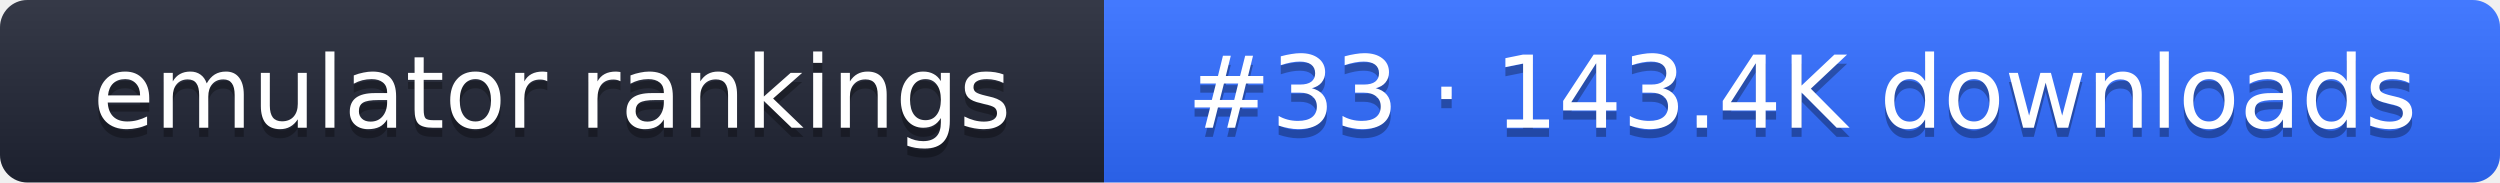
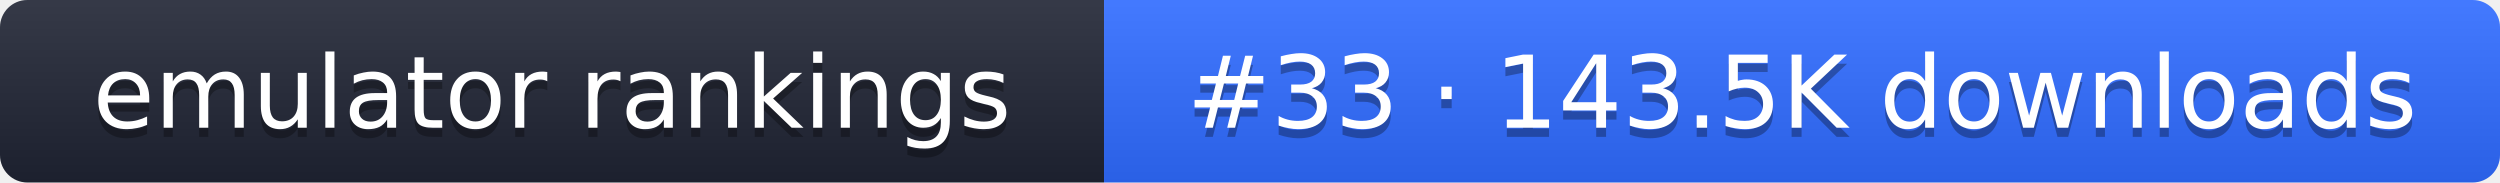
- <svg xmlns="http://www.w3.org/2000/svg" width="274" height="20" role="img" aria-label="emulator rankings: #33 · 143.4K downloads">
+ <svg xmlns="http://www.w3.org/2000/svg" width="274" height="20" role="img" aria-label="emulator rankings: #33 · 143.5K downloads">
  <linearGradient id="g" x2="0" y2="100%">
    <stop offset="0" stop-color="#fff" stop-opacity=".1" />
    <stop offset="1" stop-opacity=".1" />
  </linearGradient>
  <clipPath id="r">
    <rect width="274" height="20" rx="3" fill="#fff" />
  </clipPath>
  <g clip-path="url(#r)">
    <rect width="121" height="20" fill="#1f2433" />
    <rect x="121" width="153" height="20" fill="#2f6bff" />
    <rect width="274" height="20" fill="url(#g)" />
  </g>
  <g fill="#fff" text-anchor="middle" font-family="Verdana,DejaVu Sans,sans-serif" font-size="11">
    <text x="60.5" y="15" fill="#010101" fill-opacity=".3">emulator rankings</text>
    <text x="60.5" y="14">emulator rankings</text>
-     <text x="197.5" y="15" fill="#010101" fill-opacity=".3">#33 · 143.4K downloads</text>
-     <text x="197.5" y="14">#33 · 143.4K downloads</text>
+     <text x="197.5" y="15" fill="#010101" fill-opacity=".3">#33 · 143.5K downloads</text>
+     <text x="197.5" y="14">#33 · 143.5K downloads</text>
  </g>
</svg>
